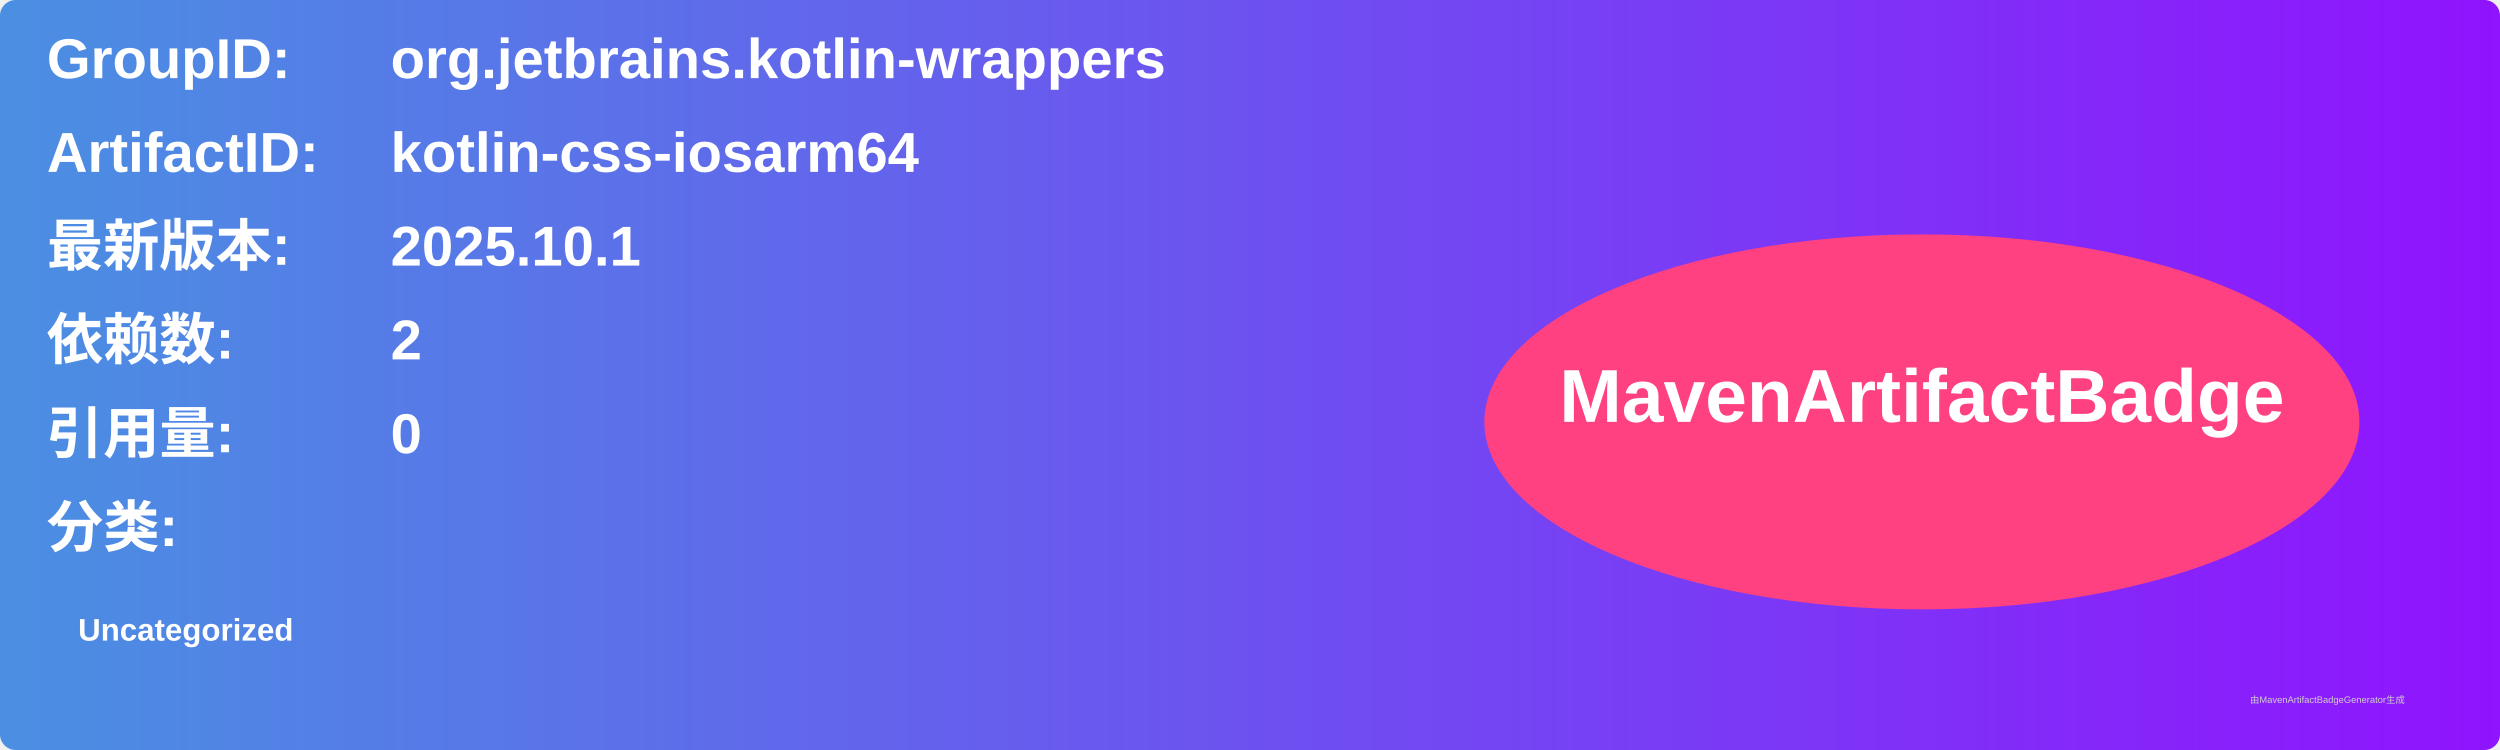
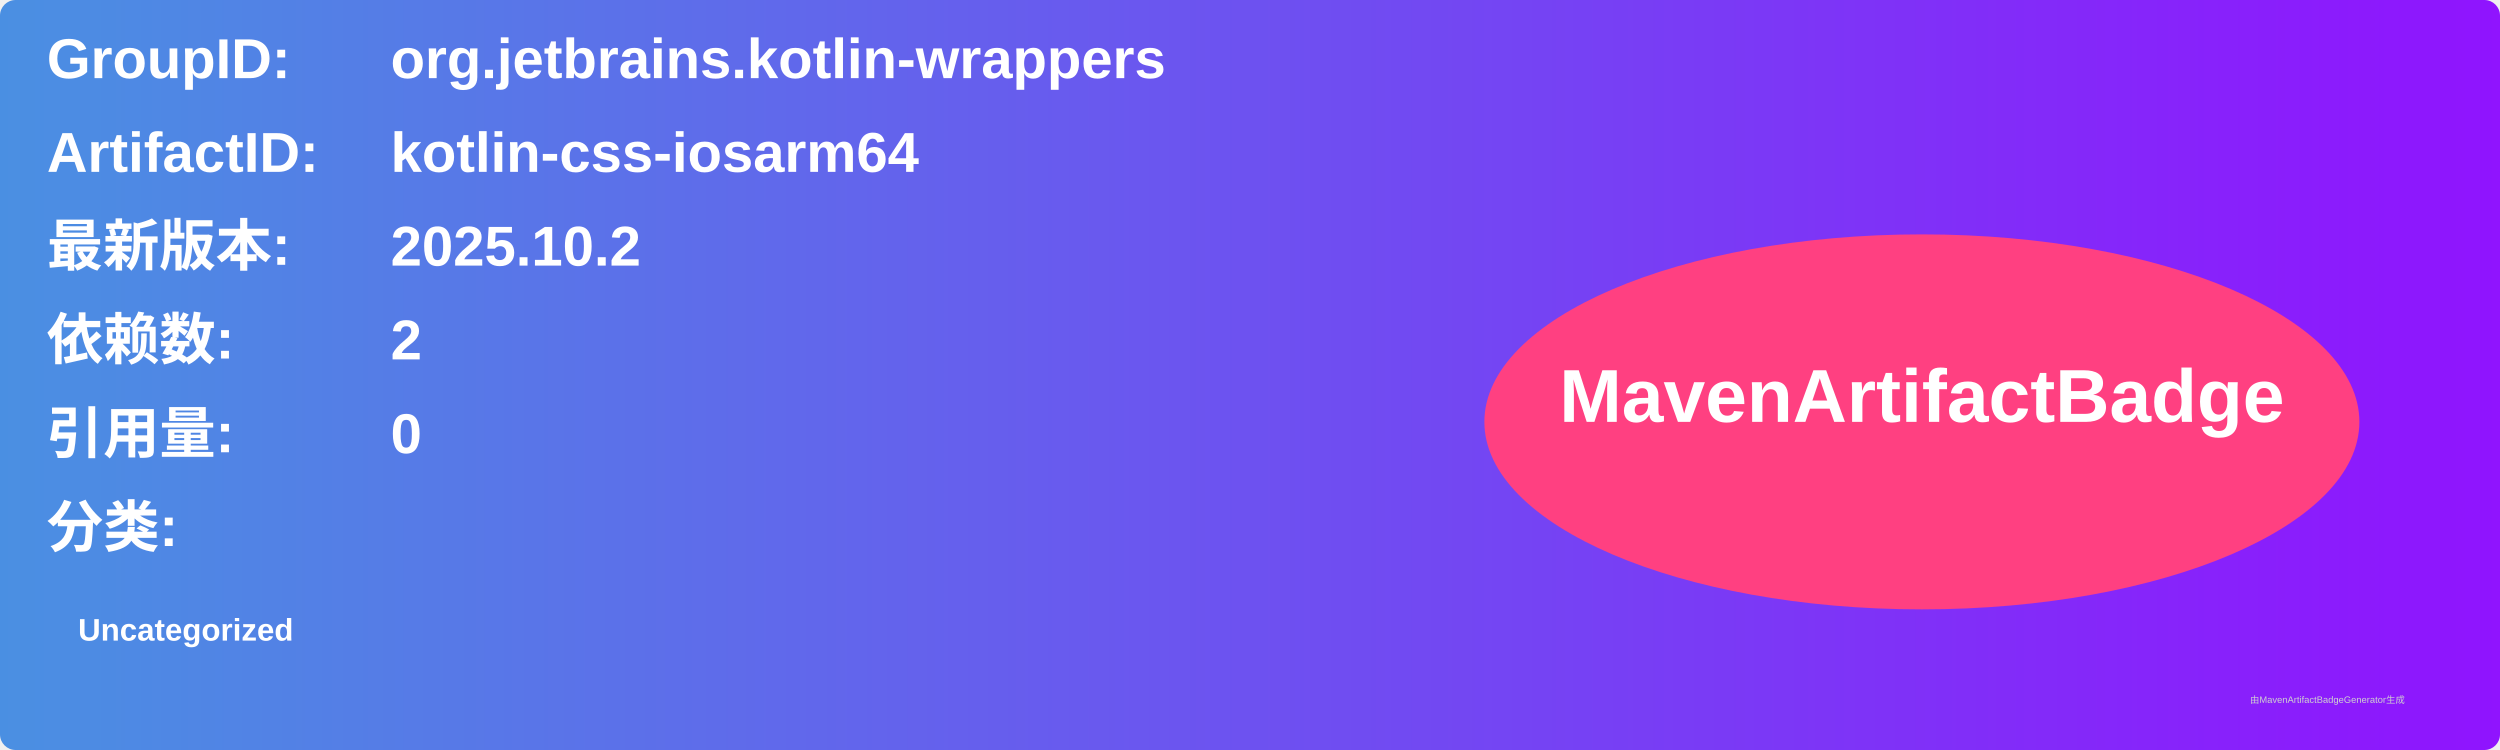
<svg xmlns="http://www.w3.org/2000/svg" width="800" height="240" viewBox="0 0 800 240">
  <linearGradient id="grad" x1="0%" y1="0%" x2="100%" y2="0%">
    <stop offset="0%" stop-color="#4a90e2" />
    <stop offset="100%" stop-color="#9013fe" />
  </linearGradient>
  <rect width="100%" height="100%" rx="5" ry="5" fill="url(#grad)" />
  <g transform="translate(15, 15)">
    <text x="0" y="10" font-family="Arial" font-size="18" fill="white" font-weight="bold" width="260">GroupID:</text>
    <text x="110" y="10" font-family="Arial" font-size="18" fill="white" font-weight="bold" width="460">org.jetbrains.kotlin-wrappers</text>
    <text x="0" y="40" font-family="Arial" font-size="18" fill="white" font-weight="bold" width="260">ArtifactID:</text>
    <text x="110" y="40" font-family="Arial" font-size="18" fill="white" font-weight="bold" width="460">kotlin-css-iosarm64</text>
    <text x="0" y="70" font-family="Arial" font-size="18" fill="white" font-weight="bold">最新版本:</text>
    <text x="110" y="70" font-family="Arial" font-size="18" fill="white" font-weight="bold">
-       <tspan font-weight="bold">2025.10.1</tspan>
+       <tspan font-weight="bold">2025.10.2</tspan>
    </text>
    <text x="0" y="100" font-family="Arial" font-size="18" fill="white" font-weight="bold">依赖数: </text>
    <text x="110" y="100" font-family="Arial" font-size="18" fill="white">
      <tspan font-weight="bold">2</tspan>
    </text>
    <text x="0" y="130" font-family="Arial" font-size="18" fill="white" font-weight="bold">引用量: </text>
    <text x="110" y="130" font-family="Arial" font-size="18" fill="white">
      <tspan font-weight="bold">0</tspan>
    </text>
    <text x="0" y="160" font-family="Arial" font-size="18" fill="white" font-weight="bold">分类:</text>
    <text x="10" y="190" font-family="Arial" font-size="10" fill="white">
      <tspan font-weight="bold">Uncategorized</tspan>
    </text>
    <ellipse cx="600" cy="120" rx="140" ry="60" fill="#ff4081" />
    <text x="600" y="120" text-anchor="middle" font-family="Arial" font-size="24" fill="white" font-weight="bold">MavenArtifactBadge</text>
  </g>
  <text x="720" y="225" font-family="Arial" font-size="3" fill="#d0d0d0">由MavenArtifactBadgeGenerator生成</text>
</svg>
